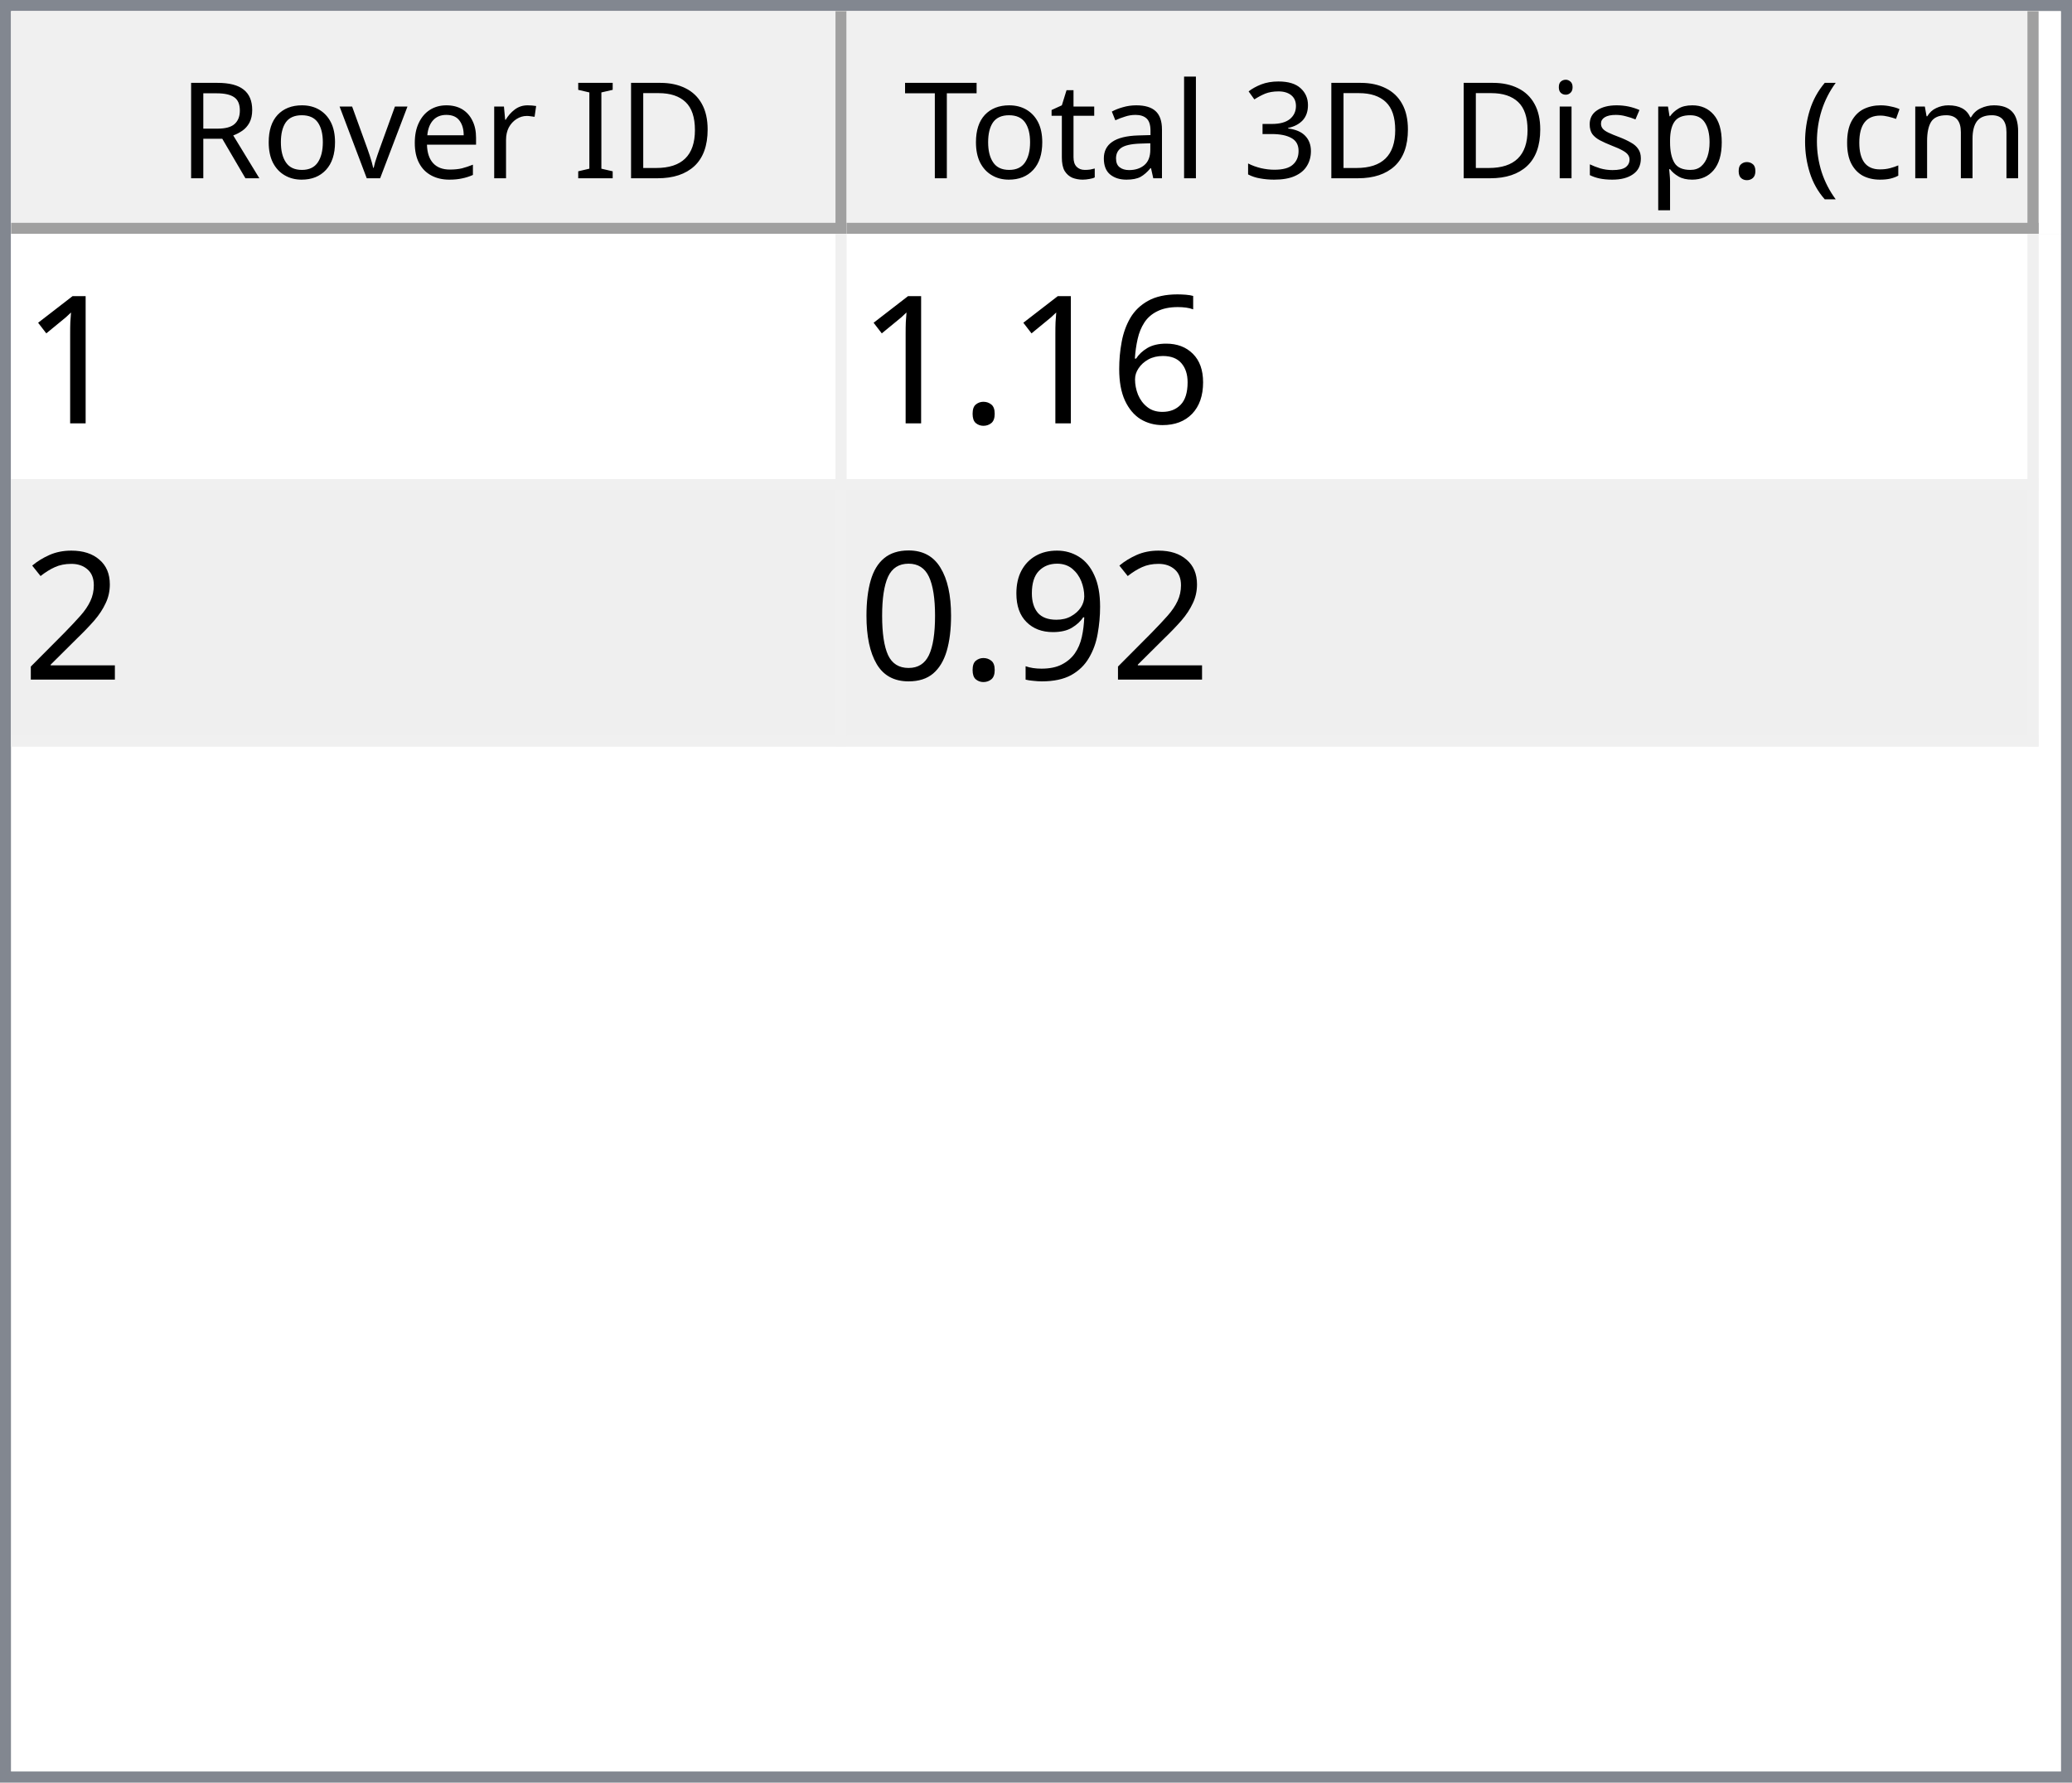
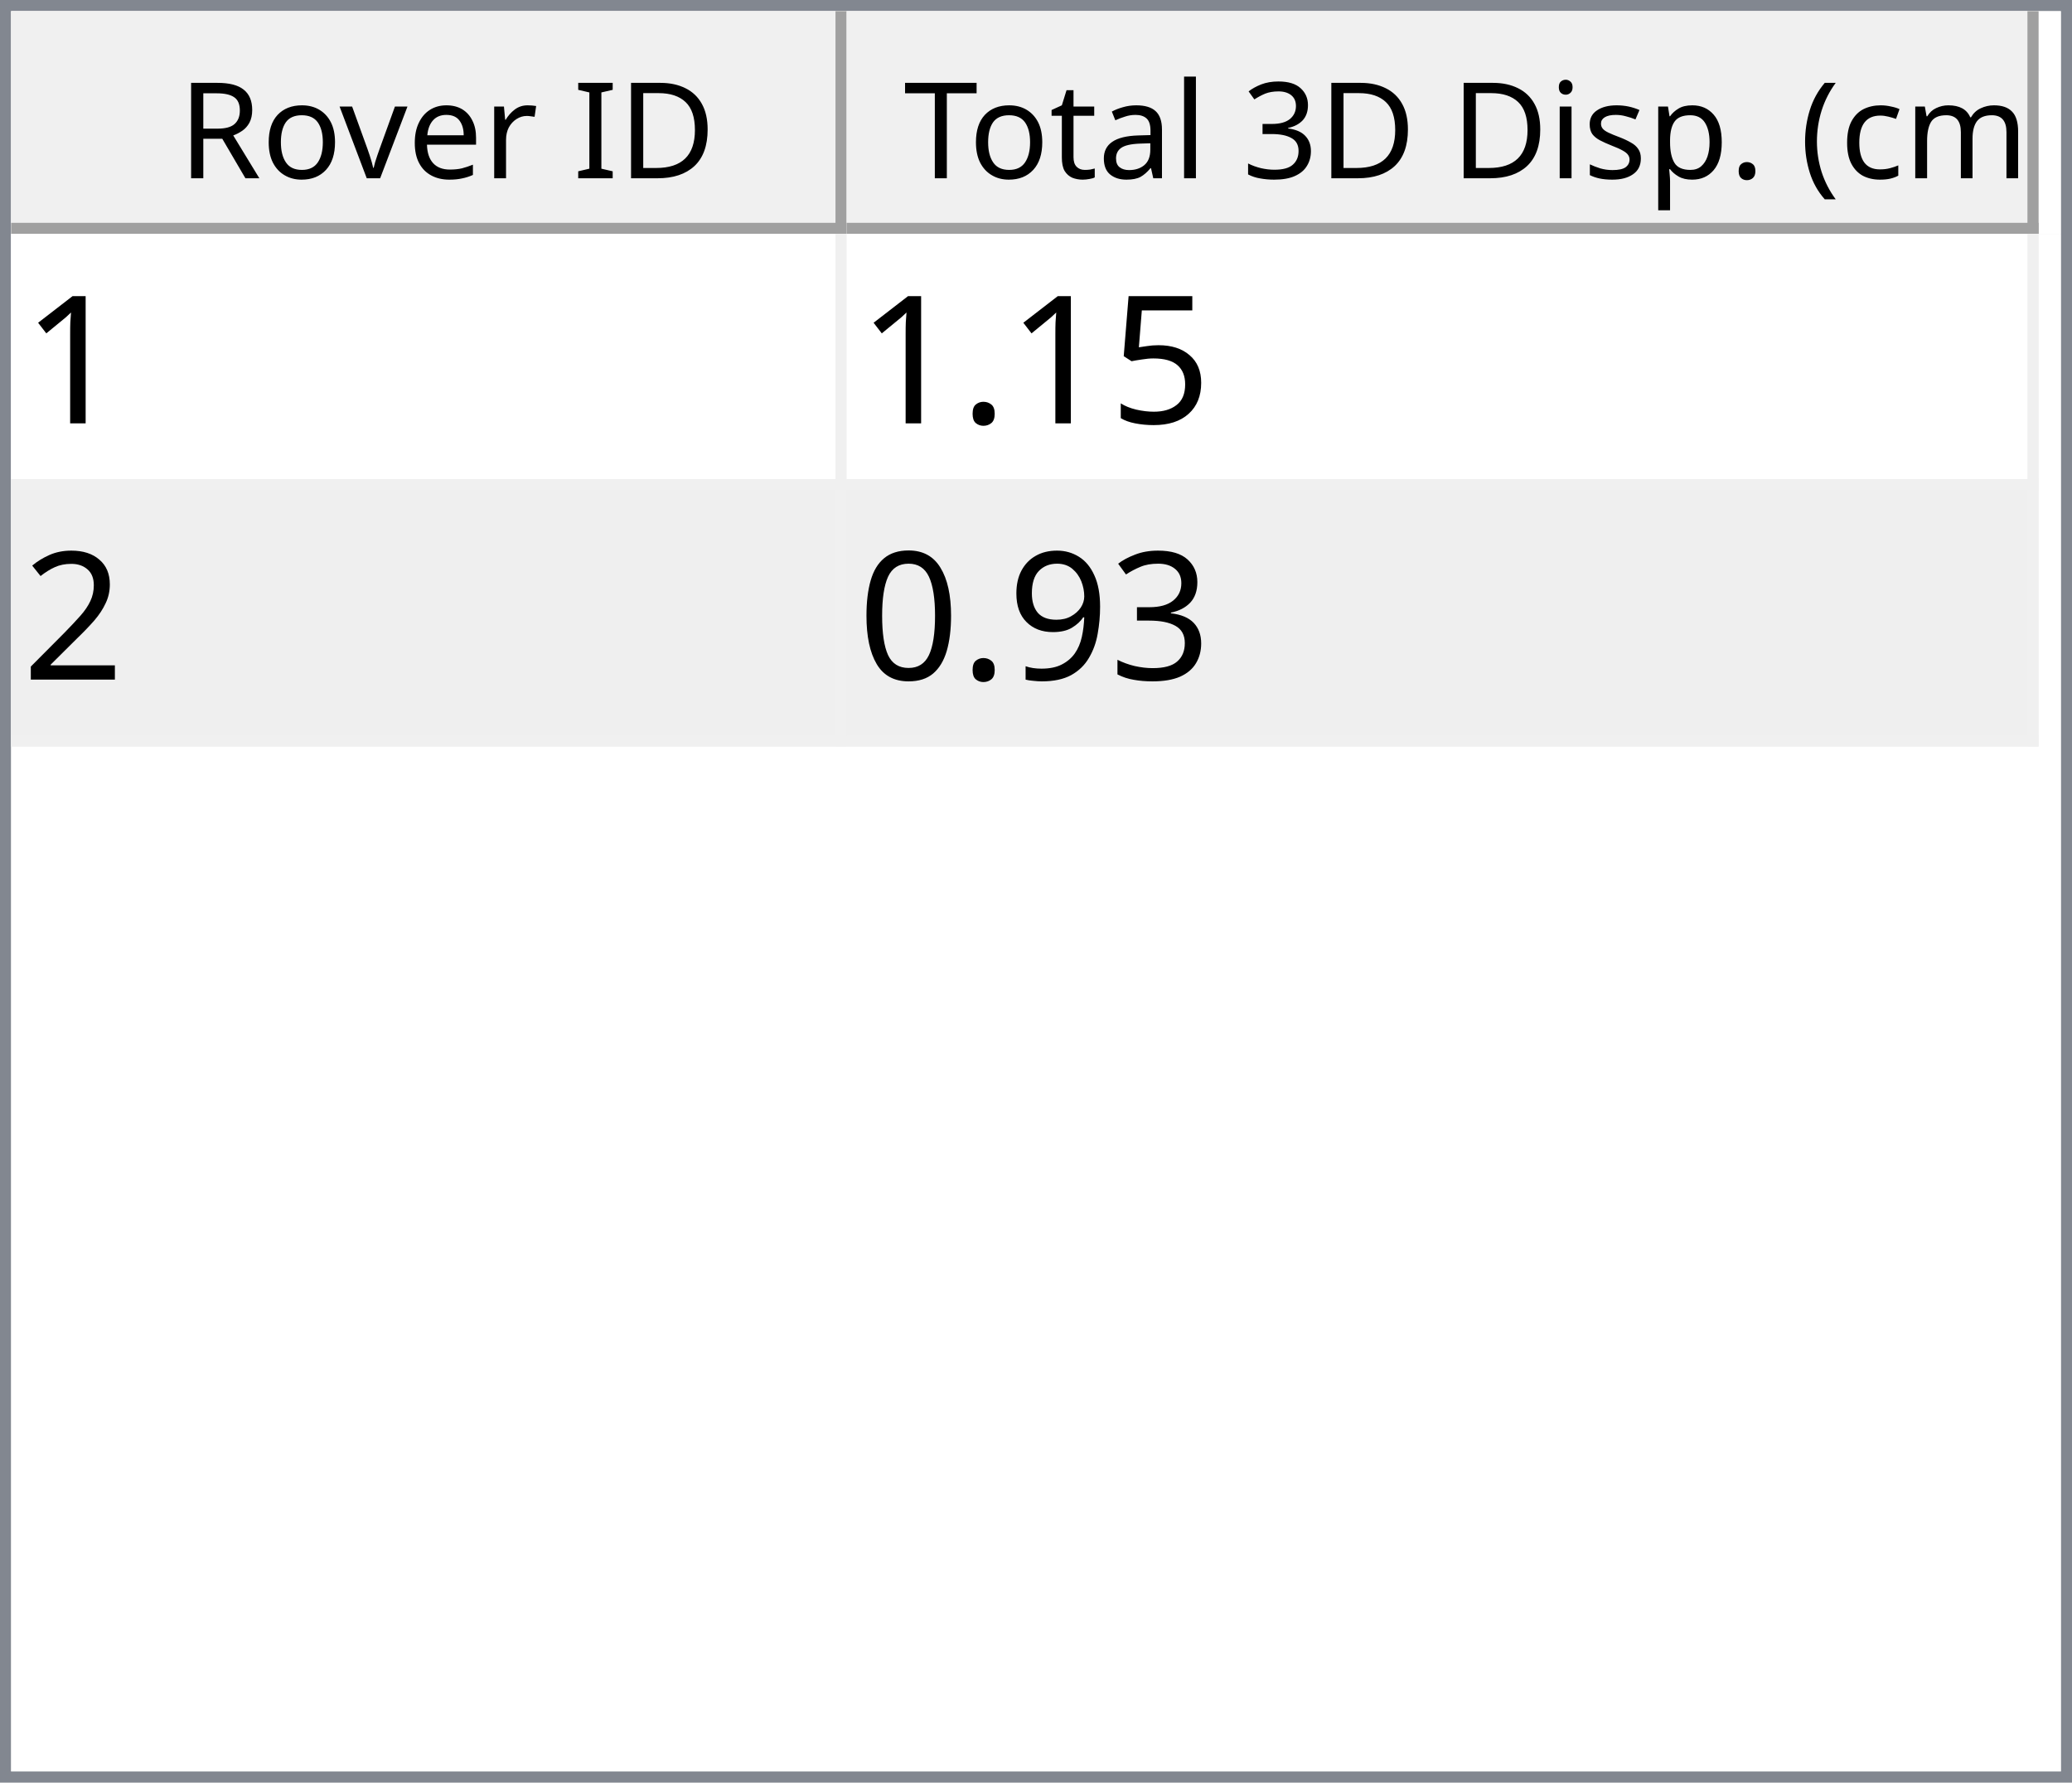
<svg xmlns="http://www.w3.org/2000/svg" style="fill-opacity:1; color-rendering:auto; color-interpolation:auto; text-rendering:auto; stroke:black; stroke-linecap:square; stroke-miterlimit:10; shape-rendering:auto; stroke-opacity:1; fill:black; stroke-dasharray:none; font-weight:normal; stroke-width:1; font-family:'Dialog'; font-style:normal; stroke-linejoin:miter; font-size:12px; stroke-dashoffset:0; image-rendering:auto;" width="186" height="160">
  <defs id="genericDefs" />
  <g>
    <defs id="defs1">
      <clipPath clipPathUnits="userSpaceOnUse" id="clipPath1">
        <path d="M0 0 L186 0 L186 160 L0 160 L0 0 Z" />
      </clipPath>
      <clipPath clipPathUnits="userSpaceOnUse" id="clipPath2">
        <path d="M0 0 L0 160 L186 160 L186 0 Z" />
      </clipPath>
      <clipPath clipPathUnits="userSpaceOnUse" id="clipPath3">
        <path d="M0 0 L0 20 L184 20 L184 0 Z" />
      </clipPath>
      <clipPath clipPathUnits="userSpaceOnUse" id="clipPath4">
        <path d="M0 0 L0 20 L75 20 L75 0 Z" />
      </clipPath>
      <clipPath clipPathUnits="userSpaceOnUse" id="clipPath5">
        <path d="M1 1 L1 19 L74 19 L74 1 Z" />
      </clipPath>
      <clipPath clipPathUnits="userSpaceOnUse" id="clipPath6">
        <path d="M0 0 L0 18 L73 18 L73 0 Z" />
      </clipPath>
      <clipPath clipPathUnits="userSpaceOnUse" id="clipPath7">
        <path d="M-0.5 -0.5 L-0.5 19.5 L74.5 19.5 L74.5 -0.5 Z" />
      </clipPath>
      <clipPath clipPathUnits="userSpaceOnUse" id="clipPath8">
        <path d="M0 0 L0 20 L107 20 L107 0 Z" />
      </clipPath>
      <clipPath clipPathUnits="userSpaceOnUse" id="clipPath9">
        <path d="M1 1 L1 19 L106 19 L106 1 Z" />
      </clipPath>
      <clipPath clipPathUnits="userSpaceOnUse" id="clipPath10">
        <path d="M0 0 L0 18 L105 18 L105 0 Z" />
      </clipPath>
      <clipPath clipPathUnits="userSpaceOnUse" id="clipPath11">
        <path d="M-0.5 -0.5 L-0.5 19.5 L106.5 19.5 L106.5 -0.5 Z" />
      </clipPath>
      <clipPath clipPathUnits="userSpaceOnUse" id="clipPath12">
        <path d="M0 0 L0 138 L184 138 L184 0 Z" />
      </clipPath>
      <clipPath clipPathUnits="userSpaceOnUse" id="clipPath13">
        <path d="M0 0 L0 46 L182 46 L182 0 Z" />
      </clipPath>
      <clipPath clipPathUnits="userSpaceOnUse" id="clipPath14">
        <path d="M-0.5 -0.5 L-0.5 45.5 L181.5 45.5 L181.5 -0.5 Z" />
      </clipPath>
      <clipPath clipPathUnits="userSpaceOnUse" id="clipPath15">
        <path d="M0 0 L0 22 L74 22 L74 0 Z" />
      </clipPath>
      <clipPath clipPathUnits="userSpaceOnUse" id="clipPath16">
        <path d="M0 0 L0 22 L106 22 L106 0 Z" />
      </clipPath>
      <font horiz-adv-x="64.551" id="font1">
        <font-face ascent="107.91" descent="25.098" units-per-em="100" style="font-style:normal; font-family:Segoe UI; font-weight:normal;" />
        <missing-glyph horiz-adv-x="64.551" d="M8.109 0 L8.109 68.266 L56.453 68.266 L56.453 0 L8.109 0 ZM15.328 7.234 L49.219 7.234 L49.219 61.031 L15.328 61.031 L15.328 7.234 Z" />
        <glyph unicode="D" horiz-adv-x="70.117" d="M9.188 0 L9.188 70.016 L28.516 70.016 Q65.531 70.016 65.531 35.891 Q65.531 19.672 55.25 9.836 Q44.969 0 27.734 0 L9.188 0 ZM17.391 62.594 L17.391 7.422 L27.828 7.422 Q41.609 7.422 49.273 14.797 Q56.938 22.172 56.938 35.688 Q56.938 62.594 28.328 62.594 L17.391 62.594 Z" />
        <glyph unicode="I" horiz-adv-x="26.611" d="M17.391 0 L9.188 0 L9.188 70.016 L17.391 70.016 L17.391 0 Z" />
        <glyph unicode=" " horiz-adv-x="27.393" d="" />
        <glyph unicode="r" horiz-adv-x="34.766" d="M34.188 41.891 Q32.078 43.5 28.125 43.5 Q23 43.5 19.555 38.672 Q16.109 33.844 16.109 25.484 L16.109 0 L8.109 0 L8.109 50 L16.109 50 L16.109 39.703 L16.312 39.703 Q18.016 44.969 21.531 47.922 Q25.047 50.875 29.391 50.875 Q32.516 50.875 34.188 50.203 L34.188 41.891 Z" />
        <glyph unicode="e" horiz-adv-x="52.295" d="M48.297 23 L12.984 23 Q13.188 14.656 17.484 10.109 Q21.781 5.562 29.297 5.562 Q37.75 5.562 44.828 11.141 L44.828 3.609 Q38.234 -1.172 27.391 -1.172 Q16.797 -1.172 10.742 5.641 Q4.688 12.453 4.688 24.812 Q4.688 36.469 11.305 43.82 Q17.922 51.172 27.734 51.172 Q37.547 51.172 42.922 44.828 Q48.297 38.484 48.297 27.203 L48.297 23 ZM40.094 29.781 Q40.047 36.719 36.75 40.578 Q33.453 44.438 27.594 44.438 Q21.922 44.438 17.969 40.383 Q14.016 36.328 13.094 29.781 L40.094 29.781 Z" />
        <glyph unicode="v" horiz-adv-x="47.9" d="M47.406 50 L27.484 0 L19.625 0 L0.688 50 L9.469 50 L22.172 13.672 Q23.578 9.672 23.922 6.688 L24.125 6.688 Q24.609 10.453 25.688 13.484 L38.969 50 L47.406 50 Z" />
        <glyph unicode="o" horiz-adv-x="58.594" d="M29 -1.172 Q17.922 -1.172 11.305 5.836 Q4.688 12.844 4.688 24.422 Q4.688 37.016 11.57 44.094 Q18.453 51.172 30.172 51.172 Q41.359 51.172 47.633 44.289 Q53.906 37.406 53.906 25.203 Q53.906 13.234 47.141 6.031 Q40.375 -1.172 29 -1.172 ZM29.594 44.438 Q21.875 44.438 17.383 39.188 Q12.891 33.938 12.891 24.703 Q12.891 15.828 17.43 10.695 Q21.969 5.562 29.594 5.562 Q37.359 5.562 41.531 10.594 Q45.703 15.625 45.703 24.906 Q45.703 34.281 41.531 39.359 Q37.359 44.438 29.594 44.438 Z" />
        <glyph unicode="R" horiz-adv-x="59.814" d="M59.375 0 L49.609 0 L37.891 19.625 Q36.281 22.359 34.766 24.289 Q33.25 26.219 31.664 27.438 Q30.078 28.656 28.25 29.219 Q26.422 29.781 24.125 29.781 L17.391 29.781 L17.391 0 L9.188 0 L9.188 70.016 L30.078 70.016 Q34.672 70.016 38.555 68.867 Q42.438 67.719 45.289 65.375 Q48.141 63.031 49.758 59.547 Q51.375 56.062 51.375 51.375 Q51.375 47.703 50.273 44.656 Q49.172 41.609 47.148 39.211 Q45.125 36.812 42.266 35.133 Q39.406 33.453 35.844 32.516 L35.844 32.328 Q37.594 31.547 38.891 30.547 Q40.188 29.547 41.359 28.18 Q42.531 26.812 43.68 25.078 Q44.828 23.344 46.234 21.047 L59.375 0 ZM17.391 62.594 L17.391 37.203 L28.516 37.203 Q31.594 37.203 34.203 38.133 Q36.812 39.062 38.719 40.797 Q40.625 42.531 41.703 45.047 Q42.781 47.562 42.781 50.688 Q42.781 56.297 39.141 59.445 Q35.5 62.594 28.609 62.594 L17.391 62.594 Z" />
        <glyph unicode=")" horiz-adv-x="30.176" d="M8.297 -15.922 L1.172 -15.922 Q16.406 2.344 16.406 26.812 Q16.406 51.469 1.078 70.016 L8.297 70.016 Q23.531 52.156 23.531 26.703 Q23.531 1.375 8.297 -15.922 Z" />
        <glyph unicode="m" horiz-adv-x="86.133" d="M79.109 0 L71.094 0 L71.094 28.719 Q71.094 37.016 68.531 40.727 Q65.969 44.438 59.906 44.438 Q54.781 44.438 51.195 39.75 Q47.609 35.062 47.609 28.516 L47.609 0 L39.594 0 L39.594 29.688 Q39.594 44.438 28.219 44.438 Q22.953 44.438 19.531 40.016 Q16.109 35.594 16.109 28.516 L16.109 0 L8.109 0 L8.109 50 L16.109 50 L16.109 42.094 L16.312 42.094 Q21.625 51.172 31.844 51.172 Q36.969 51.172 40.773 48.312 Q44.578 45.453 46 40.828 Q51.562 51.172 62.594 51.172 Q79.109 51.172 79.109 30.812 L79.109 0 Z" />
        <glyph unicode="c" horiz-adv-x="46.191" d="M42.188 2.297 Q36.422 -1.172 28.516 -1.172 Q17.828 -1.172 11.258 5.789 Q4.688 12.75 4.688 23.828 Q4.688 36.188 11.766 43.68 Q18.844 51.172 30.672 51.172 Q37.25 51.172 42.281 48.734 L42.281 40.531 Q36.719 44.438 30.375 44.438 Q22.703 44.438 17.797 38.945 Q12.891 33.453 12.891 24.516 Q12.891 15.719 17.508 10.641 Q22.125 5.562 29.891 5.562 Q36.422 5.562 42.188 9.906 L42.188 2.297 Z" />
        <glyph unicode="(" horiz-adv-x="30.176" d="M29.109 -15.922 L21.969 -15.922 Q6.844 1.375 6.844 26.703 Q6.844 52.156 21.969 70.016 L29.203 70.016 Q13.875 51.469 13.875 26.812 Q13.875 2.344 29.109 -15.922 Z" />
        <glyph unicode="." horiz-adv-x="21.68" d="M10.891 -1.078 Q8.641 -1.078 7.055 0.539 Q5.469 2.156 5.469 4.391 Q5.469 6.641 7.055 8.273 Q8.641 9.906 10.891 9.906 Q13.188 9.906 14.797 8.273 Q16.406 6.641 16.406 4.391 Q16.406 2.156 14.797 0.539 Q13.188 -1.078 10.891 -1.078 Z" />
        <glyph unicode="p" horiz-adv-x="58.789" d="M16.312 7.234 L16.109 7.234 L16.109 -23 L8.109 -23 L8.109 50 L16.109 50 L16.109 41.219 L16.312 41.219 Q22.219 51.172 33.594 51.172 Q43.266 51.172 48.688 44.461 Q54.109 37.75 54.109 26.469 Q54.109 13.922 48 6.375 Q41.891 -1.172 31.297 -1.172 Q21.578 -1.172 16.312 7.234 ZM16.109 27.391 L16.109 20.406 Q16.109 14.203 20.141 9.883 Q24.172 5.562 30.375 5.562 Q37.641 5.562 41.773 11.133 Q45.906 16.703 45.906 26.609 Q45.906 34.969 42.047 39.703 Q38.188 44.438 31.594 44.438 Q24.609 44.438 20.359 39.578 Q16.109 34.719 16.109 27.391 Z" />
        <glyph unicode="s" horiz-adv-x="42.432" d="M5.078 1.812 L5.078 10.406 Q11.625 5.562 19.484 5.562 Q30.031 5.562 30.031 12.594 Q30.031 14.594 29.125 15.992 Q28.219 17.391 26.68 18.461 Q25.141 19.531 23.07 20.383 Q21 21.234 18.609 22.172 Q15.281 23.484 12.766 24.828 Q10.25 26.172 8.57 27.859 Q6.891 29.547 6.031 31.695 Q5.172 33.844 5.172 36.719 Q5.172 40.234 6.789 42.945 Q8.406 45.656 11.086 47.484 Q13.766 49.312 17.211 50.242 Q20.656 51.172 24.312 51.172 Q30.812 51.172 35.938 48.922 L35.938 40.828 Q30.422 44.438 23.25 44.438 Q21 44.438 19.195 43.922 Q17.391 43.406 16.094 42.477 Q14.797 41.547 14.086 40.258 Q13.375 38.969 13.375 37.406 Q13.375 35.453 14.086 34.133 Q14.797 32.812 16.164 31.789 Q17.531 30.766 19.484 29.938 Q21.438 29.109 23.922 28.125 Q27.25 26.859 29.883 25.516 Q32.516 24.172 34.375 22.484 Q36.234 20.797 37.234 18.602 Q38.234 16.406 38.234 13.375 Q38.234 9.672 36.602 6.938 Q34.969 4.203 32.234 2.398 Q29.5 0.594 25.93 -0.289 Q22.359 -1.172 18.453 -1.172 Q10.75 -1.172 5.078 1.812 Z" />
        <glyph unicode="i" horiz-adv-x="24.219" d="M12.203 62.703 Q10.062 62.703 8.547 64.164 Q7.031 65.625 7.031 67.875 Q7.031 70.125 8.547 71.609 Q10.062 73.094 12.203 73.094 Q14.406 73.094 15.945 71.609 Q17.484 70.125 17.484 67.875 Q17.484 65.719 15.945 64.211 Q14.406 62.703 12.203 62.703 ZM16.109 0 L8.109 0 L8.109 50 L16.109 50 L16.109 0 Z" />
        <glyph unicode="3" horiz-adv-x="53.906" d="M46.531 19.828 Q46.531 15.094 44.75 11.211 Q42.969 7.328 39.719 4.57 Q36.469 1.812 31.93 0.297 Q27.391 -1.219 21.922 -1.219 Q11.922 -1.219 6 2.594 L6 11.188 Q13.094 5.609 22.219 5.609 Q25.875 5.609 28.828 6.539 Q31.781 7.469 33.906 9.227 Q36.031 10.984 37.18 13.477 Q38.328 15.969 38.328 19.094 Q38.328 32.812 18.797 32.812 L12.984 32.812 L12.984 39.594 L18.5 39.594 Q35.797 39.594 35.797 52.484 Q35.797 64.406 22.609 64.406 Q15.188 64.406 8.688 59.422 L8.688 67.188 Q15.375 71.188 24.609 71.188 Q29 71.188 32.57 69.969 Q36.141 68.75 38.68 66.555 Q41.219 64.359 42.609 61.281 Q44 58.203 44 54.5 Q44 40.672 30.031 36.719 L30.031 36.531 Q33.594 36.141 36.625 34.797 Q39.656 33.453 41.852 31.305 Q44.047 29.156 45.289 26.25 Q46.531 23.344 46.531 19.828 Z" />
        <glyph unicode="l" horiz-adv-x="24.219" d="M16.109 0 L8.109 0 L8.109 74.031 L16.109 74.031 L16.109 0 Z" />
        <glyph unicode="a" horiz-adv-x="50.879" d="M43.891 0 L35.891 0 L35.891 7.812 L35.688 7.812 Q30.469 -1.172 20.312 -1.172 Q12.844 -1.172 8.617 2.781 Q4.391 6.734 4.391 13.281 Q4.391 27.297 20.906 29.594 L35.891 31.688 Q35.891 44.438 25.594 44.438 Q16.547 44.438 9.281 38.281 L9.281 46.484 Q16.656 51.172 26.266 51.172 Q43.891 51.172 43.891 32.516 L43.891 0 ZM35.891 25.297 L23.828 23.641 Q18.266 22.859 15.43 20.875 Q12.594 18.891 12.594 13.875 Q12.594 10.203 15.211 7.883 Q17.828 5.562 22.172 5.562 Q28.125 5.562 32.008 9.742 Q35.891 13.922 35.891 20.312 L35.891 25.297 Z" />
        <glyph unicode="t" horiz-adv-x="33.887" d="M31.297 0.484 Q28.469 -1.078 23.828 -1.078 Q10.688 -1.078 10.688 13.578 L10.688 43.172 L2.094 43.172 L2.094 50 L10.688 50 L10.688 62.203 L18.703 64.797 L18.703 50 L31.297 50 L31.297 43.172 L18.703 43.172 L18.703 14.984 Q18.703 9.969 20.414 7.82 Q22.125 5.672 26.078 5.672 Q29.109 5.672 31.297 7.328 L31.297 0.484 Z" />
        <glyph unicode="T" horiz-adv-x="52.393" d="M50.594 62.594 L30.375 62.594 L30.375 0 L22.172 0 L22.172 62.594 L2 62.594 L2 70.016 L50.594 70.016 L50.594 62.594 Z" />
      </font>
      <font horiz-adv-x="75.0" id="font2">
        <font-face ascent="100.537" descent="21.973" units-per-em="100" style="font-style:normal; font-family:sans-serif; font-weight:normal;" />
        <missing-glyph horiz-adv-x="75.0" d="M12.5 0 L12.5 62.5 L62.5 62.5 L62.5 0 L12.5 0 ZM14.062 1.562 L60.938 1.562 L60.938 60.938 L14.062 60.938 L14.062 1.562 Z" />
        <glyph unicode="1" horiz-adv-x="55.615" d="M37.25 0 L28.469 0 L28.469 56 Q25.297 52.984 20.141 49.953 Q14.984 46.922 10.891 45.406 L10.891 53.906 Q18.266 57.375 23.781 62.305 Q29.297 67.234 31.594 71.875 L37.25 71.875 L37.25 0 Z" />
-         <glyph unicode="6" horiz-adv-x="55.615" d="M49.75 54.047 L41.016 53.375 Q39.844 58.547 37.703 60.891 Q34.125 64.656 28.906 64.656 Q24.703 64.656 21.531 62.312 Q17.391 59.281 14.992 53.469 Q12.594 47.656 12.5 36.922 Q15.672 41.75 20.266 44.094 Q24.859 46.438 29.891 46.438 Q38.672 46.438 44.852 39.969 Q51.031 33.5 51.031 23.25 Q51.031 16.5 48.125 10.719 Q45.219 4.938 40.141 1.859 Q35.062 -1.219 28.609 -1.219 Q17.625 -1.219 10.695 6.859 Q3.766 14.938 3.766 33.5 Q3.766 54.25 11.422 63.672 Q18.109 71.875 29.438 71.875 Q37.891 71.875 43.289 67.141 Q48.688 62.406 49.75 54.047 ZM13.875 23.188 Q13.875 18.656 15.797 14.508 Q17.719 10.359 21.188 8.18 Q24.656 6 28.469 6 Q34.031 6 38.039 10.492 Q42.047 14.984 42.047 22.703 Q42.047 30.125 38.086 34.398 Q34.125 38.672 28.125 38.672 Q22.172 38.672 18.023 34.398 Q13.875 30.125 13.875 23.188 Z" />
+         <glyph unicode="5" horiz-adv-x="55.615" d="M4.156 18.75 L13.375 19.531 Q14.406 12.797 18.141 9.398 Q21.875 6 27.156 6 Q33.5 6 37.891 10.789 Q42.281 15.578 42.281 23.484 Q42.281 31 38.062 35.352 Q33.844 39.703 27 39.703 Q22.75 39.703 19.336 37.773 Q15.922 35.844 13.969 32.766 L5.719 33.844 L12.641 70.609 L48.25 70.609 L48.25 62.203 L19.672 62.203 L15.828 42.969 Q22.266 47.469 29.344 47.469 Q38.719 47.469 45.164 40.969 Q51.609 34.469 51.609 24.266 Q51.609 14.547 45.953 7.469 Q39.062 -1.219 27.156 -1.219 Q17.391 -1.219 11.211 4.25 Q5.031 9.719 4.156 18.75 Z" />
        <glyph unicode="." horiz-adv-x="27.783" d="M9.078 0 L9.078 10.016 L19.094 10.016 L19.094 0 L9.078 0 Z" />
        <glyph unicode="2" horiz-adv-x="55.615" d="M50.344 8.453 L50.344 0 L3.031 0 Q2.938 3.172 4.047 6.109 Q5.859 10.938 9.836 15.625 Q13.812 20.312 21.344 26.469 Q33.016 36.031 37.117 41.625 Q41.219 47.219 41.219 52.203 Q41.219 57.422 37.477 61.008 Q33.734 64.594 27.734 64.594 Q21.391 64.594 17.578 60.789 Q13.766 56.984 13.719 50.25 L4.688 51.172 Q5.609 61.281 11.664 66.578 Q17.719 71.875 27.938 71.875 Q38.234 71.875 44.242 66.164 Q50.25 60.453 50.25 52 Q50.25 47.703 48.492 43.555 Q46.734 39.406 42.656 34.812 Q38.578 30.219 29.109 22.219 Q21.188 15.578 18.945 13.211 Q16.703 10.844 15.234 8.453 L50.344 8.453 Z" />
+         <glyph unicode="3" horiz-adv-x="55.615" d="M4.203 18.891 L12.984 20.062 Q14.5 12.594 18.141 9.297 Q21.781 6 27 6 Q33.203 6 37.477 10.297 Q41.75 14.594 41.75 20.953 Q41.75 27 37.797 30.93 Q33.844 34.859 27.734 34.859 Q25.25 34.859 21.531 33.891 L22.516 41.609 Q23.391 41.5 23.922 41.5 Q29.547 41.5 34.039 44.43 Q38.531 47.359 38.531 53.469 Q38.531 58.297 35.258 61.477 Q31.984 64.656 26.812 64.656 Q21.688 64.656 18.266 61.43 Q14.844 58.203 13.875 51.766 L5.078 53.328 Q6.688 62.156 12.398 67.016 Q18.109 71.875 26.609 71.875 Q32.469 71.875 37.398 69.359 Q42.328 66.844 44.945 62.5 Q47.562 58.156 47.562 53.266 Q47.562 48.641 45.07 44.828 Q42.578 41.016 37.703 38.766 Q44.047 37.312 47.562 32.695 Q51.078 28.078 51.078 21.141 Q51.078 11.766 44.242 5.25 Q37.406 -1.266 26.953 -1.266 Q17.531 -1.266 11.305 4.352 Q5.078 9.969 4.203 18.891 Z" />
        <glyph unicode="9" horiz-adv-x="55.615" d="M5.469 16.547 L13.922 17.328 Q14.984 11.375 18.016 8.688 Q21.047 6 25.781 6 Q29.828 6 32.883 7.859 Q35.938 9.719 37.891 12.82 Q39.844 15.922 41.164 21.195 Q42.484 26.469 42.484 31.938 Q42.484 32.516 42.438 33.688 Q39.797 29.5 35.234 26.883 Q30.672 24.266 25.344 24.266 Q16.453 24.266 10.305 30.711 Q4.156 37.156 4.156 47.703 Q4.156 58.594 10.578 65.234 Q17 71.875 26.656 71.875 Q33.641 71.875 39.43 68.117 Q45.219 64.359 48.219 57.398 Q51.219 50.438 51.219 37.25 Q51.219 23.531 48.242 15.406 Q45.266 7.281 39.383 3.031 Q33.5 -1.219 25.594 -1.219 Q17.188 -1.219 11.867 3.445 Q6.547 8.109 5.469 16.547 ZM41.453 48.141 Q41.453 55.719 37.43 60.156 Q33.406 64.594 27.734 64.594 Q21.875 64.594 17.531 59.812 Q13.188 55.031 13.188 47.406 Q13.188 40.578 17.312 36.305 Q21.438 32.031 27.484 32.031 Q33.594 32.031 37.523 36.305 Q41.453 40.578 41.453 48.141 Z" />
        <glyph unicode="0" horiz-adv-x="55.615" d="M4.156 35.297 Q4.156 48 6.766 55.742 Q9.375 63.484 14.523 67.68 Q19.672 71.875 27.484 71.875 Q33.25 71.875 37.594 69.555 Q41.938 67.234 44.773 62.867 Q47.609 58.5 49.219 52.227 Q50.828 45.953 50.828 35.297 Q50.828 22.703 48.242 14.969 Q45.656 7.234 40.508 3.008 Q35.359 -1.219 27.484 -1.219 Q17.141 -1.219 11.234 6.203 Q4.156 15.141 4.156 35.297 ZM13.188 35.297 Q13.188 17.672 17.312 11.836 Q21.438 6 27.484 6 Q33.547 6 37.672 11.859 Q41.797 17.719 41.797 35.297 Q41.797 52.984 37.672 58.789 Q33.547 64.594 27.391 64.594 Q21.344 64.594 17.719 59.469 Q13.188 52.938 13.188 35.297 Z" />
      </font>
    </defs>
    <g style="fill:white; stroke:white;">
      <rect x="0" y="0" width="186" style="clip-path:url(#clipPath1); stroke:none;" height="160" />
    </g>
    <g style="fill:white; text-rendering:optimizeSpeed; color-rendering:optimizeSpeed; image-rendering:optimizeSpeed; shape-rendering:crispEdges; stroke:white; color-interpolation:sRGB;">
      <rect x="0" width="186" height="160" y="0" style="stroke:none;" />
      <path style="stroke:none;" d="M0 160 L186 160 L186 0 L0 0 Z" />
    </g>
    <g style="fill:rgb(240,240,240); font-family:'Segoe UI'; stroke:rgb(240,240,240);">
      <rect x="0" y="0" width="186" style="clip-path:url(#clipPath2); stroke:none;" height="160" />
    </g>
    <g style="fill:rgb(130,135,144); font-family:'Segoe UI'; stroke:rgb(130,135,144);">
      <path d="M0 0 L186 0 L186 160 L0 160 L0 0 ZM1 1 L185 1 L185 159 L1 159 L1 1 Z" style="fill-rule:evenodd; clip-path:url(#clipPath2); stroke:none;" />
    </g>
    <g style="fill:white; font-family:'Segoe UI'; stroke:white;" transform="translate(1,1)">
      <rect x="0" y="0" width="184" style="clip-path:url(#clipPath3); stroke:none;" height="20" />
    </g>
    <g style="fill:rgb(240,240,240); font-family:'Segoe UI'; stroke:rgb(240,240,240);" transform="translate(1,1)">
      <rect x="0" y="0" width="75" style="clip-path:url(#clipPath4); stroke:none;" height="20" />
    </g>
    <g style="font-family:'Segoe UI';" transform="translate(2,2)">
      <text x="14" xml:space="preserve" y="14" style="clip-path:url(#clipPath6); stroke:none;">Rover ID</text>
    </g>
    <g style="fill:rgb(160,160,160); font-family:'Segoe UI'; stroke:rgb(160,160,160); stroke-linejoin:bevel;" transform="translate(1.5,1.5)">
      <line x1="74" x2="74" y1="0" style="fill:none; clip-path:url(#clipPath7);" y2="19" />
    </g>
    <g style="fill:rgb(160,160,160); font-family:'Segoe UI'; stroke:rgb(160,160,160); stroke-linejoin:bevel;" transform="matrix(1,0,0,1,1,1) translate(0.5,0.5)">
      <line x1="0" x2="74" y1="19" style="fill:none; clip-path:url(#clipPath7);" y2="19" />
    </g>
    <g style="fill:rgb(240,240,240); font-family:'Segoe UI'; stroke:rgb(240,240,240);" transform="translate(76,1)">
      <rect x="0" y="0" width="107" style="clip-path:url(#clipPath8); stroke:none;" height="20" />
    </g>
    <g style="font-family:'Segoe UI';" transform="translate(77,2)">
      <text x="1" xml:space="preserve" y="14" style="clip-path:url(#clipPath10); stroke:none;"> Total 3D Disp. (cm)</text>
    </g>
    <g style="fill:rgb(160,160,160); font-family:'Segoe UI'; stroke:rgb(160,160,160); stroke-linejoin:bevel;" transform="translate(76.5,1.5)">
      <line x1="106" x2="106" y1="0" style="fill:none; clip-path:url(#clipPath11);" y2="19" />
    </g>
    <g style="fill:rgb(160,160,160); font-family:'Segoe UI'; stroke:rgb(160,160,160); stroke-linejoin:bevel;" transform="matrix(1,0,0,1,76,1) translate(0.5,0.5)">
      <line x1="0" x2="106" y1="19" style="fill:none; clip-path:url(#clipPath11);" y2="19" />
    </g>
    <g style="fill:white; font-family:'Segoe UI'; stroke:white;" transform="translate(1,21)">
      <rect x="0" y="0" width="184" style="clip-path:url(#clipPath12); stroke:none;" height="138" />
    </g>
    <g style="fill:rgb(240,240,240); font-size:16px; font-family:sans-serif; stroke:rgb(240,240,240);" transform="translate(1,21)">
      <rect x="0" y="0" width="182" style="clip-path:url(#clipPath13); stroke:none;" height="46" />
      <line transform="translate(0.5,0.5)" x1="0" x2="181" y1="22" style="clip-path:url(#clipPath14); fill:none; stroke-linejoin:bevel;" y2="22" />
    </g>
    <g transform="matrix(1,0,0,1,1,21) translate(0.5,0.5)" style="fill:rgb(240,240,240); font-size:16px; font-family:sans-serif; stroke:rgb(240,240,240); stroke-linejoin:bevel;">
      <line x1="0" x2="181" y1="45" style="fill:none; clip-path:url(#clipPath14);" y2="45" />
    </g>
    <g transform="matrix(1,0,0,1,1,21) translate(0.5,0.5)" style="fill:rgb(240,240,240); font-size:16px; font-family:sans-serif; stroke:rgb(240,240,240); stroke-linejoin:bevel;">
      <line x1="74" x2="74" y1="0" style="fill:none; clip-path:url(#clipPath14);" y2="45" />
    </g>
    <g transform="matrix(1,0,0,1,1,21) translate(0.5,0.5)" style="fill:rgb(240,240,240); font-size:16px; font-family:sans-serif; stroke:rgb(240,240,240); stroke-linejoin:bevel;">
      <line x1="181" x2="181" y1="0" style="fill:none; clip-path:url(#clipPath14);" y2="45" />
    </g>
    <g style="fill:white; font-size:16px; font-family:sans-serif; stroke:white;" transform="matrix(1,0,0,1,1,21)">
      <rect x="0" y="0" width="74" style="clip-path:url(#clipPath15); stroke:none;" height="22" />
      <text x="1" y="17" style="fill:black; clip-path:url(#clipPath15); stroke:none;" xml:space="preserve">1</text>
    </g>
    <g style="fill:white; font-size:16px; font-family:sans-serif; stroke:white;" transform="matrix(1,0,0,1,1,21) translate(75,0)">
      <rect x="0" y="0" width="106" style="clip-path:url(#clipPath16); stroke:none;" height="22" />
-       <text x="1" y="17" style="fill:black; clip-path:url(#clipPath16); stroke:none;" xml:space="preserve">1.16</text>
+       <text x="1" y="17" style="fill:black; clip-path:url(#clipPath16); stroke:none;" xml:space="preserve">1.15</text>
    </g>
    <g style="fill:rgb(239,239,239); font-size:16px; font-family:sans-serif; stroke:rgb(239,239,239);" transform="matrix(1,0,0,1,1,21) translate(0,23)">
      <rect x="0" y="0" width="74" style="clip-path:url(#clipPath15); stroke:none;" height="22" />
      <text x="1" y="17" style="fill:black; clip-path:url(#clipPath15); stroke:none;" xml:space="preserve">2</text>
    </g>
    <g style="fill:rgb(239,239,239); font-size:16px; font-family:sans-serif; stroke:rgb(239,239,239);" transform="matrix(1,0,0,1,1,21) translate(75,23)">
      <rect x="0" y="0" width="106" style="clip-path:url(#clipPath16); stroke:none;" height="22" />
-       <text x="1" y="17" style="fill:black; clip-path:url(#clipPath16); stroke:none;" xml:space="preserve">0.92</text>
+       <text x="1" y="17" style="fill:black; clip-path:url(#clipPath16); stroke:none;" xml:space="preserve">0.93</text>
    </g>
  </g>
</svg>
